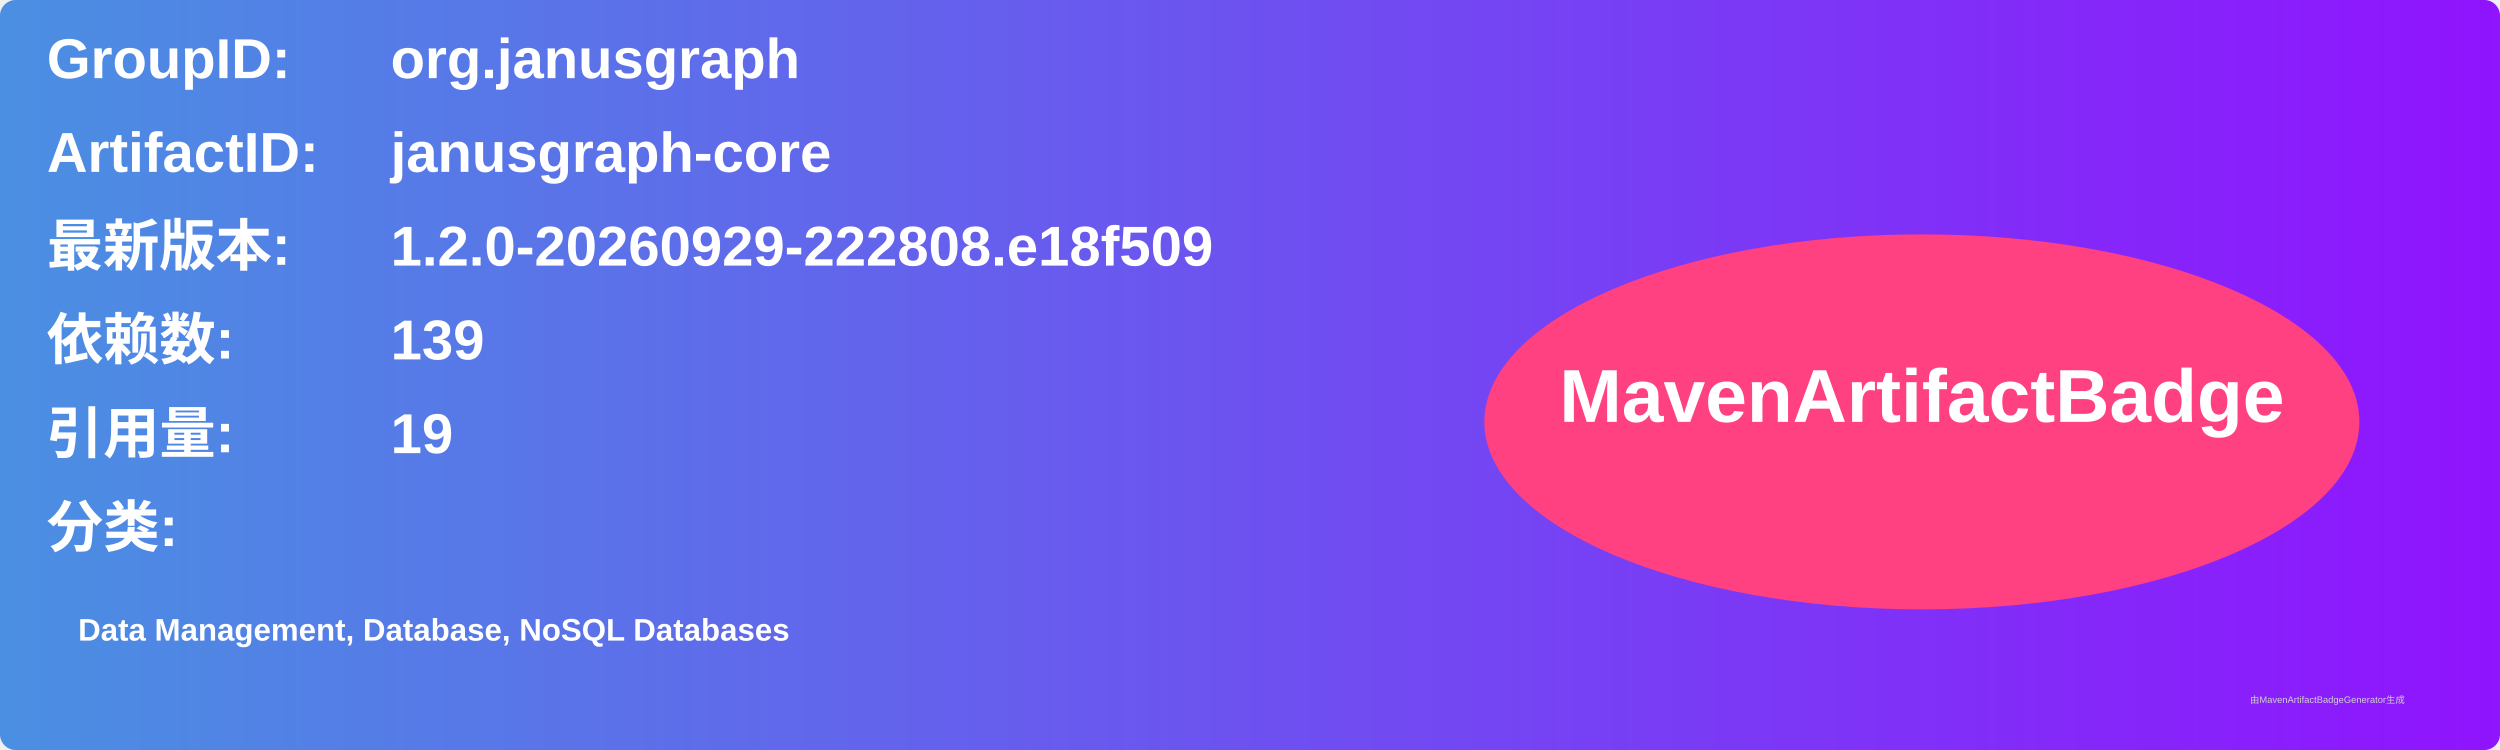
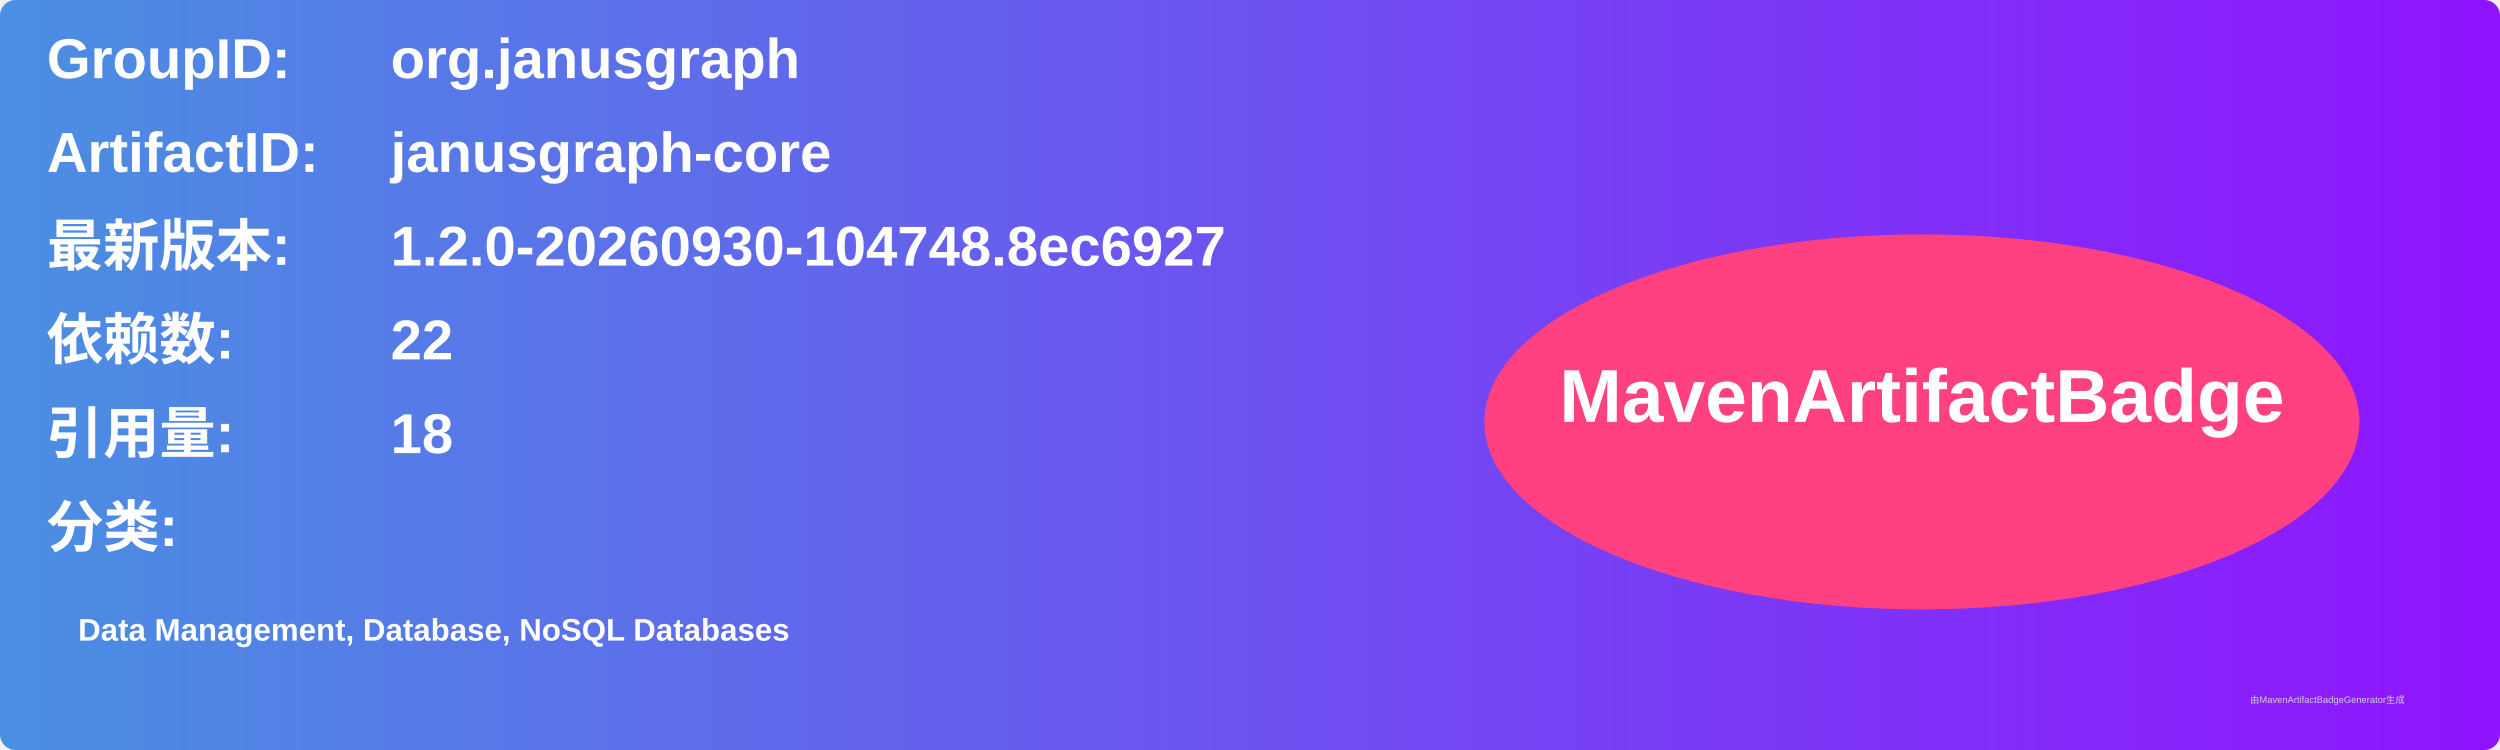
<svg xmlns="http://www.w3.org/2000/svg" width="800" height="240" viewBox="0 0 800 240">
  <linearGradient id="grad" x1="0%" y1="0%" x2="100%" y2="0%">
    <stop offset="0%" stop-color="#4a90e2" />
    <stop offset="100%" stop-color="#9013fe" />
  </linearGradient>
  <rect width="100%" height="100%" rx="5" ry="5" fill="url(#grad)" />
  <g transform="translate(15, 15)">
    <text x="0" y="10" font-family="Arial" font-size="18" fill="white" font-weight="bold" width="260">GroupID:</text>
    <text x="110" y="10" font-family="Arial" font-size="18" fill="white" font-weight="bold" width="460">org.janusgraph</text>
    <text x="0" y="40" font-family="Arial" font-size="18" fill="white" font-weight="bold" width="260">ArtifactID:</text>
    <text x="110" y="40" font-family="Arial" font-size="18" fill="white" font-weight="bold" width="460">janusgraph-core</text>
    <text x="0" y="70" font-family="Arial" font-size="18" fill="white" font-weight="bold">最新版本:</text>
    <text x="110" y="70" font-family="Arial" font-size="18" fill="white" font-weight="bold">
-       <tspan font-weight="bold">1.2.0-20260929-222808.e18f509</tspan>
+       <tspan font-weight="bold">1.2.0-20260930-104748.8ec6927</tspan>
    </text>
    <text x="0" y="100" font-family="Arial" font-size="18" fill="white" font-weight="bold">依赖数: </text>
    <text x="110" y="100" font-family="Arial" font-size="18" fill="white">
-       <tspan font-weight="bold">139</tspan>
+       <tspan font-weight="bold">22</tspan>
    </text>
    <text x="0" y="130" font-family="Arial" font-size="18" fill="white" font-weight="bold">引用量: </text>
    <text x="110" y="130" font-family="Arial" font-size="18" fill="white">
-       <tspan font-weight="bold">19</tspan>
+       <tspan font-weight="bold">18</tspan>
    </text>
    <text x="0" y="160" font-family="Arial" font-size="18" fill="white" font-weight="bold">分类:</text>
    <text x="10" y="190" font-family="Arial" font-size="10" fill="white">
      <tspan font-weight="bold">Data Management, Database, NoSQL Databases</tspan>
    </text>
    <ellipse cx="600" cy="120" rx="140" ry="60" fill="#ff4081" />
    <text x="600" y="120" text-anchor="middle" font-family="Arial" font-size="24" fill="white" font-weight="bold">MavenArtifactBadge</text>
  </g>
  <text x="720" y="225" font-family="Arial" font-size="3" fill="#d0d0d0">由MavenArtifactBadgeGenerator生成</text>
</svg>
